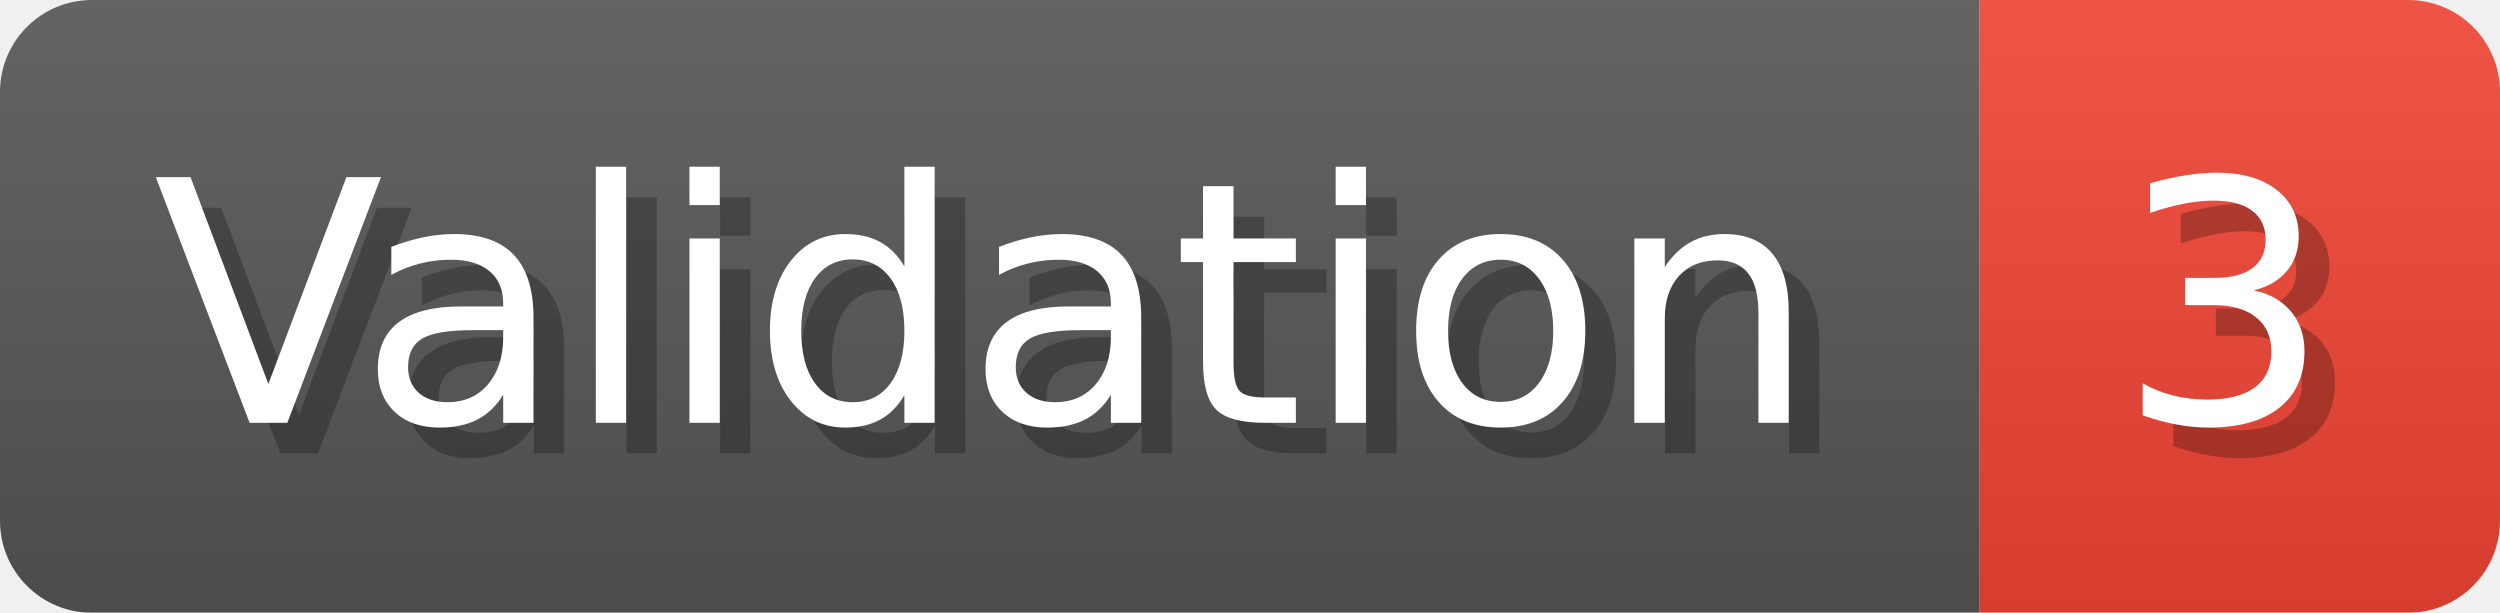
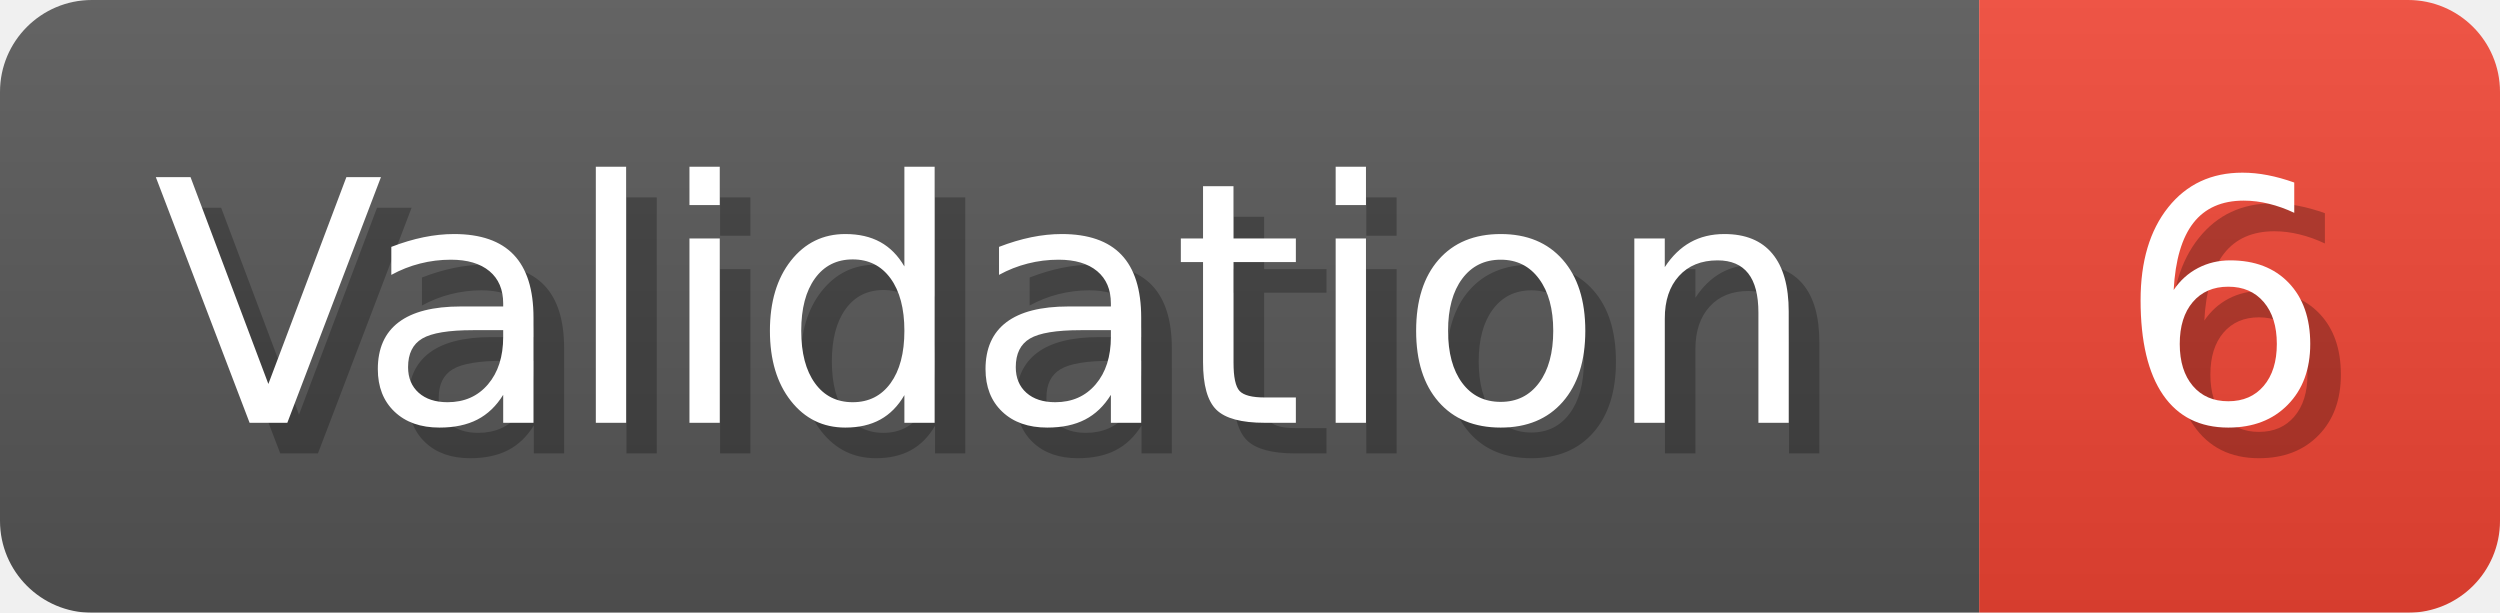
- <svg xmlns="http://www.w3.org/2000/svg" width="81.6" height="20" viewBox="0 0 816 200" role="img" aria-label="Validation: 3">
+ <svg xmlns="http://www.w3.org/2000/svg" width="81.6" height="20" viewBox="0 0 816 200" role="img" aria-label="Validation: 6">
  <linearGradient id="a" x2="0" y2="100%">
    <stop offset="0" stop-opacity=".1" stop-color="#EEE" />
    <stop offset="1" stop-opacity=".1" />
  </linearGradient>
  <mask id="m">
    <rect width="816" height="200" rx="30" fill="#FFF" />
  </mask>
  <g mask="url(#m)">
    <rect width="646" height="200" fill="#555" />
    <rect width="170" height="200" fill="#E43" x="646" />
    <rect width="816" height="200" fill="url(#a)" />
  </g>
  <g aria-hidden="true" fill="#fff" text-anchor="start" font-family="Verdana,DejaVu Sans,sans-serif" font-size="110">
    <text x="60" y="148" textLength="546" fill="#000" opacity="0.25">Validation</text>
    <text x="50" y="138" textLength="546">Validation</text>
-     <text x="701" y="148" textLength="70" fill="#000" opacity="0.25">3</text>
-     <text x="691" y="138" textLength="70">3</text>
+     <text x="701" y="148" textLength="70" fill="#000" opacity="0.25">6</text>
+     <text x="691" y="138" textLength="70">6</text>
  </g>
</svg>
